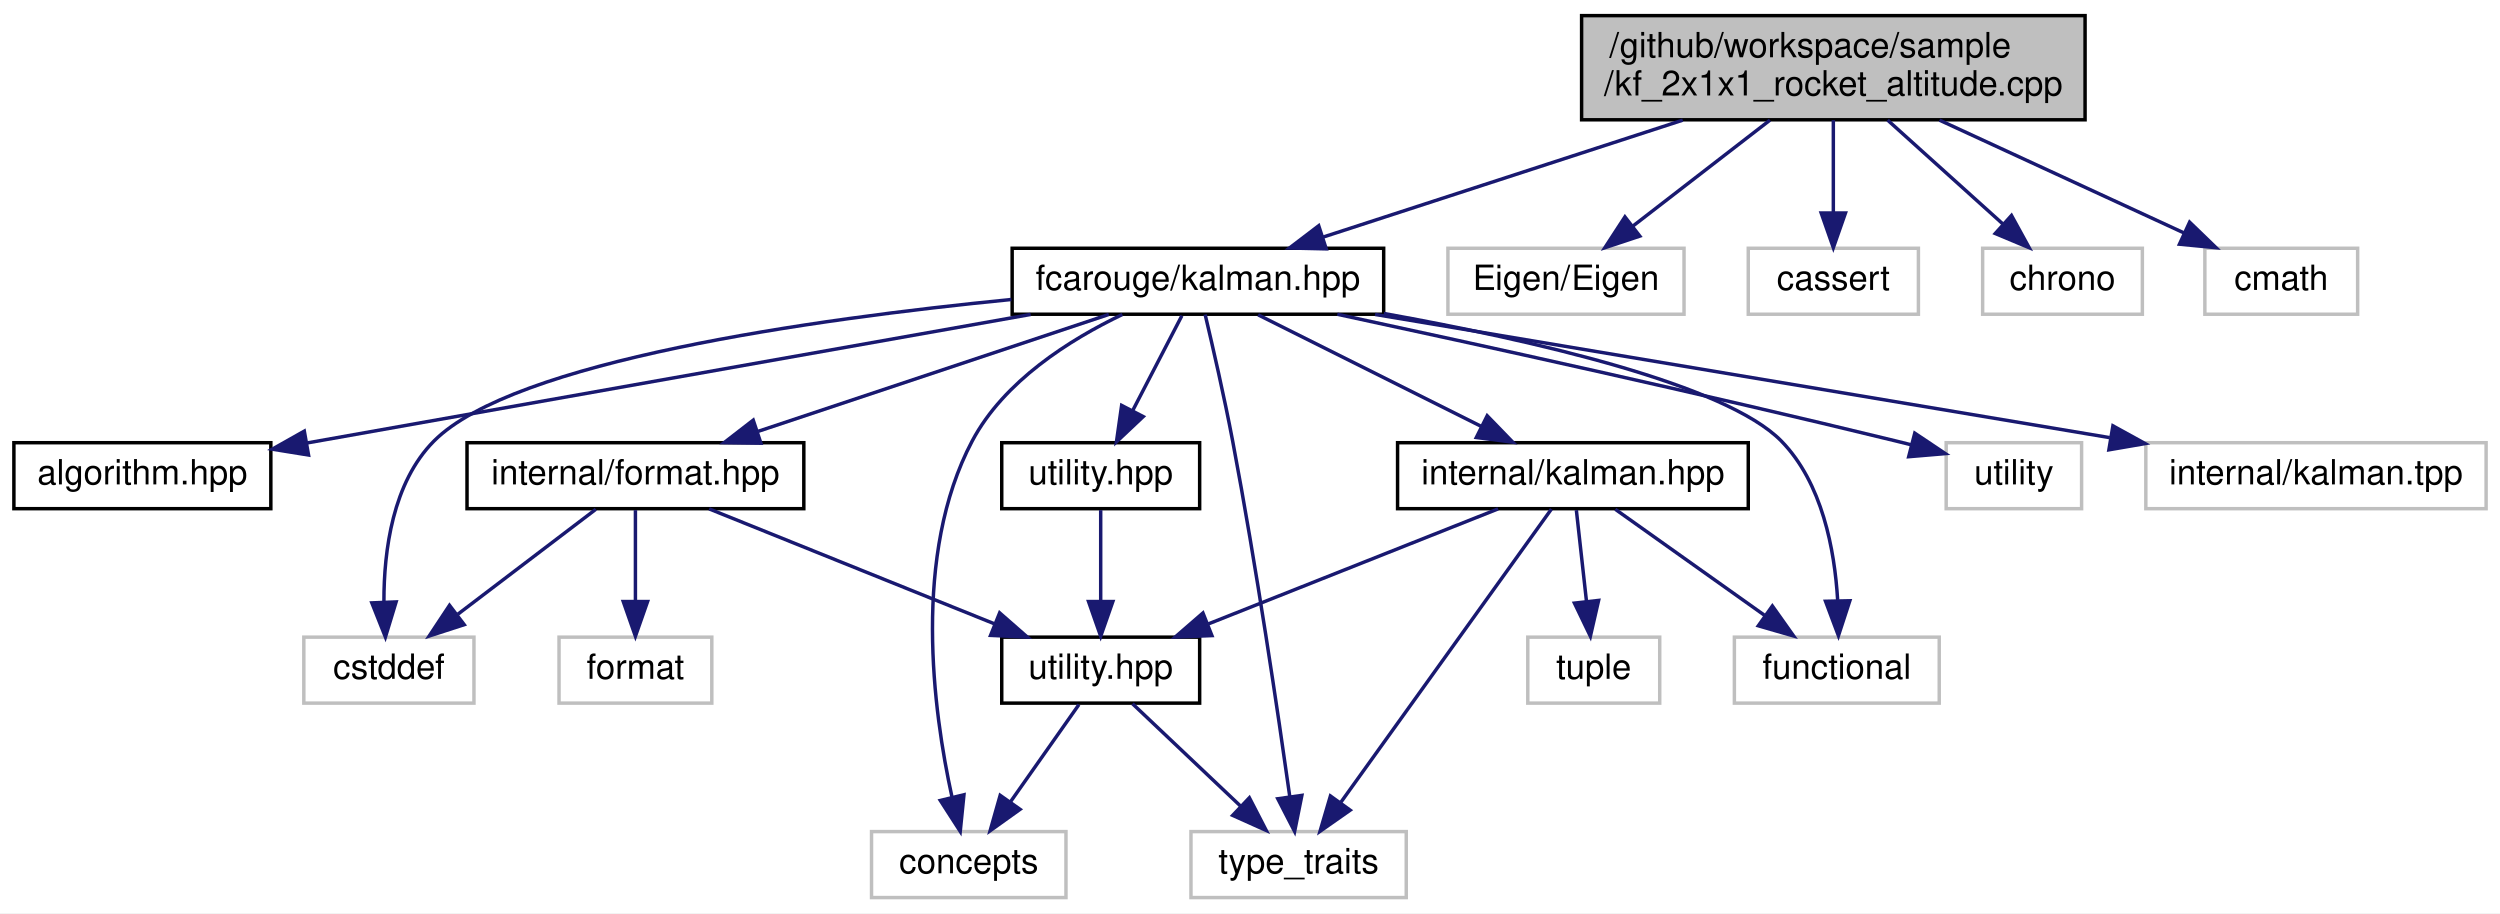
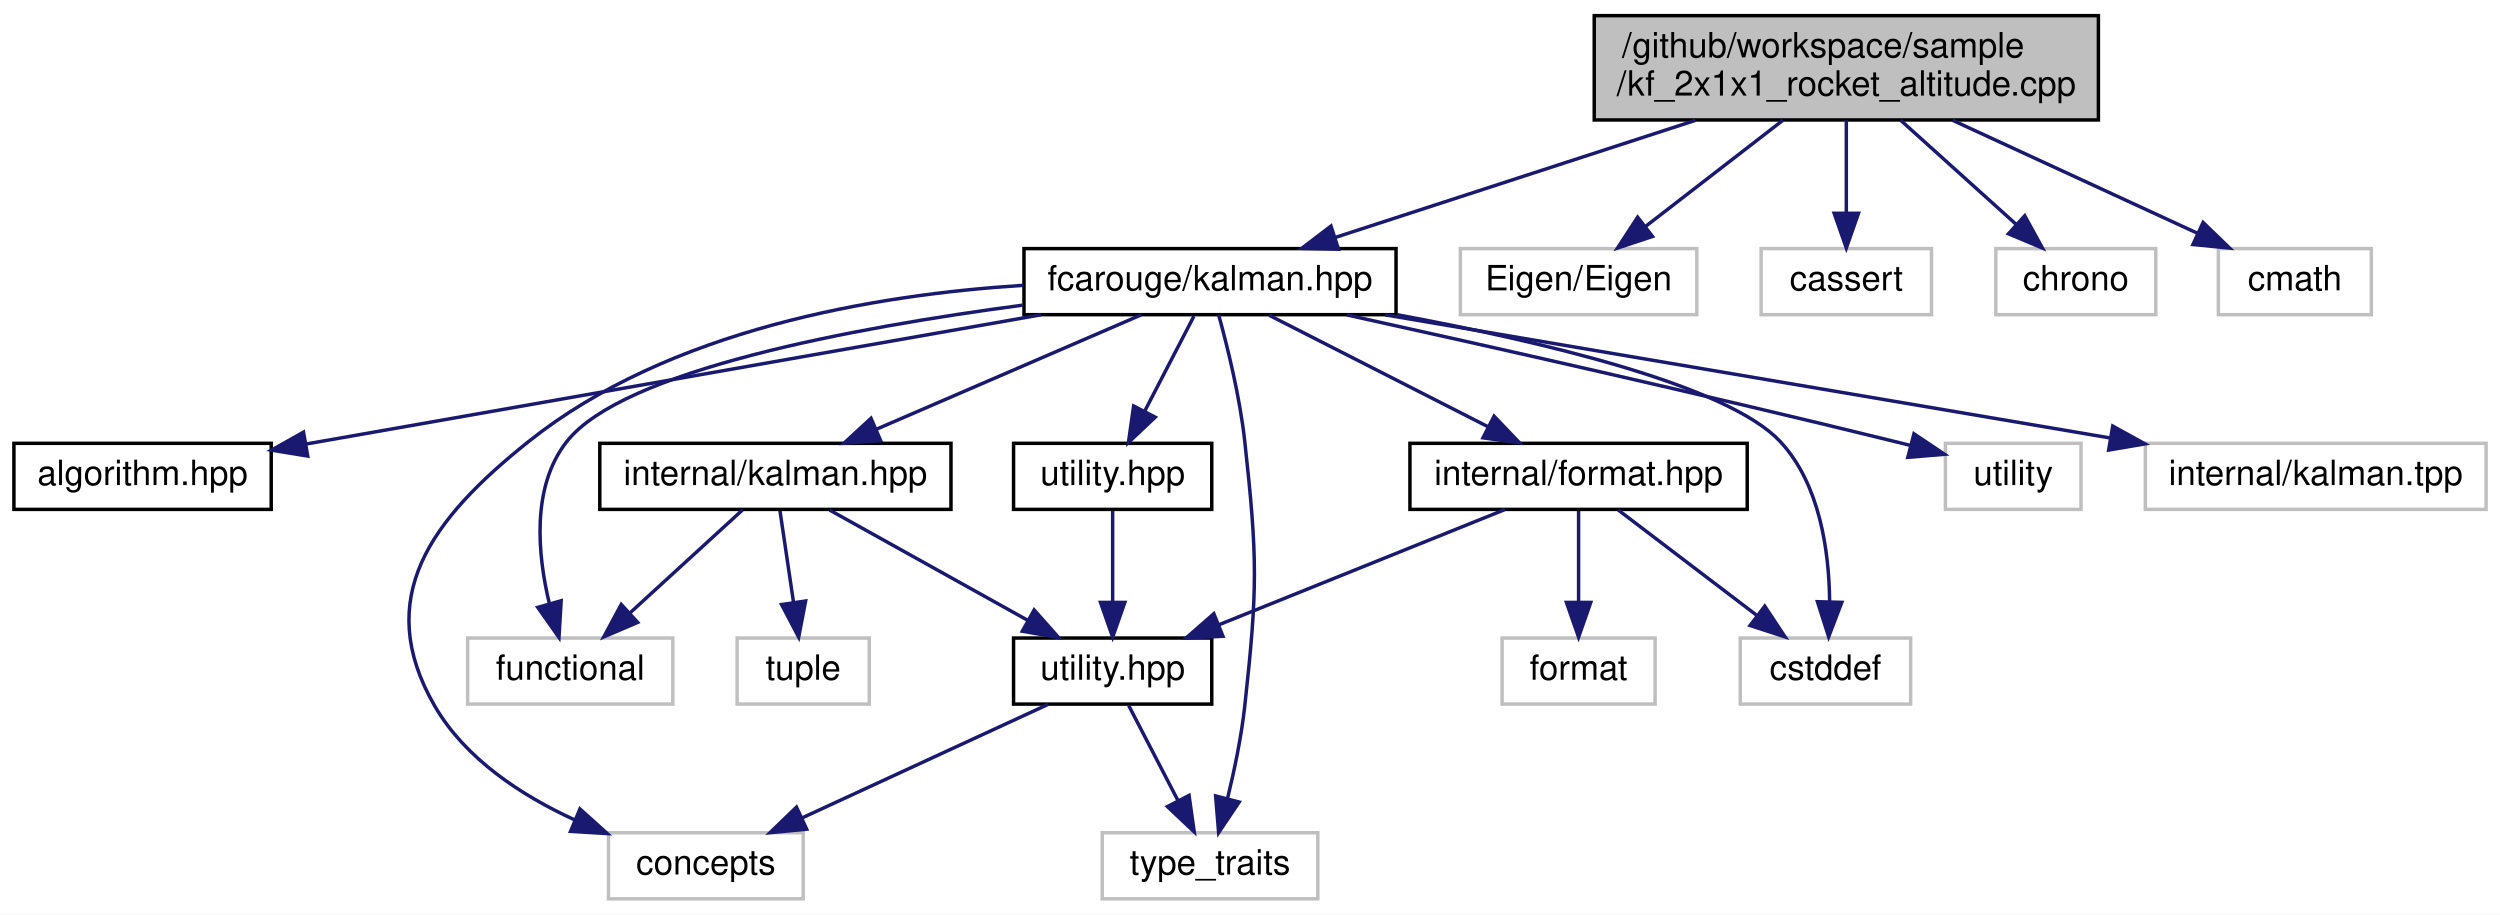
- <svg xmlns="http://www.w3.org/2000/svg" xmlns:xlink="http://www.w3.org/1999/xlink" width="720pt" height="263pt" viewBox="0.00 0.00 720.00 263.00">
+ <svg xmlns="http://www.w3.org/2000/svg" xmlns:xlink="http://www.w3.org/1999/xlink" width="719pt" height="263pt" viewBox="0.00 0.00 719.00 263.00">
  <g id="graph0" class="graph" transform="scale(1 1) rotate(0) translate(4 259)">
-     <polygon fill="white" stroke="transparent" points="-4,4 -4,-259 716,-259 716,4 -4,4" />
+     <polygon fill="white" stroke="transparent" points="-4,4 -4,-259 715,-259 715,4 -4,4" />
    <g id="node1" class="node">
      <g id="a_node1">
        <a xlink:title=" ">
-           <polygon fill="#bfbfbf" stroke="black" points="451.5,-224.5 451.5,-254.5 596.5,-254.5 596.5,-224.5 451.5,-224.5" />
-           <text text-anchor="start" x="459.5" y="-242.5" font-family="Helvetica,sans-Serif" font-size="10.00">/github/workspace/sample</text>
-           <text text-anchor="middle" x="524" y="-231.5" font-family="Helvetica,sans-Serif" font-size="10.00">/kf_2x1x1_rocket_altitude.cpp</text>
+           <polygon fill="#bfbfbf" stroke="black" points="454.5,-224.5 454.5,-254.5 599.5,-254.5 599.5,-224.5 454.5,-224.5" />
+           <text text-anchor="start" x="462.5" y="-242.5" font-family="Helvetica,sans-Serif" font-size="10.00">/github/workspace/sample</text>
+           <text text-anchor="middle" x="527" y="-231.5" font-family="Helvetica,sans-Serif" font-size="10.00">/kf_2x1x1_rocket_altitude.cpp</text>
        </a>
      </g>
    </g>
    <g id="node2" class="node">
      <g id="a_node2">
        <a xlink:href="kalman_8hpp.xhtml" target="_top" xlink:title="The Kalman filter class and library top-level header.">
-           <polygon fill="white" stroke="black" points="287.5,-168.5 287.5,-187.5 394.5,-187.5 394.5,-168.5 287.5,-168.5" />
-           <text text-anchor="middle" x="341" y="-175.5" font-family="Helvetica,sans-Serif" font-size="10.00">fcarouge/kalman.hpp</text>
+           <polygon fill="white" stroke="black" points="290.5,-168.5 290.5,-187.5 397.5,-187.5 397.5,-168.5 290.5,-168.5" />
+           <text text-anchor="middle" x="344" y="-175.5" font-family="Helvetica,sans-Serif" font-size="10.00">fcarouge/kalman.hpp</text>
        </a>
      </g>
    </g>
    <g id="edge1" class="edge">
-       <path fill="none" stroke="midnightblue" d="M480.63,-224.4C449.01,-214.12 406.67,-200.35 376.93,-190.68" />
-       <polygon fill="midnightblue" stroke="midnightblue" points="377.95,-187.33 367.36,-187.57 375.79,-193.99 377.95,-187.33" />
+       <path fill="none" stroke="midnightblue" d="M483.63,-224.4C452.01,-214.12 409.67,-200.35 379.93,-190.68" />
+       <polygon fill="midnightblue" stroke="midnightblue" points="380.95,-187.33 370.36,-187.57 378.79,-193.99 380.95,-187.33" />
    </g>
    <g id="node16" class="node">
      <g id="a_node16">
        <a xlink:title=" ">
-           <polygon fill="white" stroke="#bfbfbf" points="413,-168.5 413,-187.5 481,-187.5 481,-168.5 413,-168.5" />
-           <text text-anchor="middle" x="447" y="-175.5" font-family="Helvetica,sans-Serif" font-size="10.00">Eigen/Eigen</text>
-         </a>
-       </g>
-     </g>
-     <g id="edge22" class="edge">
-       <path fill="none" stroke="midnightblue" d="M505.75,-224.4C493.87,-215.22 478.39,-203.26 466.31,-193.92" />
-       <polygon fill="midnightblue" stroke="midnightblue" points="468.26,-191 458.2,-187.66 463.98,-196.54 468.26,-191" />
+           <polygon fill="white" stroke="#bfbfbf" points="416,-168.5 416,-187.5 484,-187.5 484,-168.5 416,-168.5" />
+           <text text-anchor="middle" x="450" y="-175.5" font-family="Helvetica,sans-Serif" font-size="10.00">Eigen/Eigen</text>
+         </a>
+       </g>
+     </g>
+     <g id="edge21" class="edge">
+       <path fill="none" stroke="midnightblue" d="M508.75,-224.4C496.87,-215.22 481.39,-203.26 469.31,-193.92" />
+       <polygon fill="midnightblue" stroke="midnightblue" points="471.26,-191 461.2,-187.66 466.98,-196.54 471.26,-191" />
    </g>
    <g id="node17" class="node">
      <g id="a_node17">
        <a xlink:title=" ">
-           <polygon fill="white" stroke="#bfbfbf" points="499.5,-168.5 499.5,-187.5 548.5,-187.5 548.5,-168.5 499.5,-168.5" />
-           <text text-anchor="middle" x="524" y="-175.5" font-family="Helvetica,sans-Serif" font-size="10.00">cassert</text>
-         </a>
-       </g>
-     </g>
-     <g id="edge23" class="edge">
-       <path fill="none" stroke="midnightblue" d="M524,-224.4C524,-216.47 524,-206.46 524,-197.86" />
-       <polygon fill="midnightblue" stroke="midnightblue" points="527.5,-197.66 524,-187.66 520.5,-197.66 527.5,-197.66" />
+           <polygon fill="white" stroke="#bfbfbf" points="502.5,-168.5 502.5,-187.5 551.5,-187.5 551.5,-168.5 502.5,-168.5" />
+           <text text-anchor="middle" x="527" y="-175.5" font-family="Helvetica,sans-Serif" font-size="10.00">cassert</text>
+         </a>
+       </g>
+     </g>
+     <g id="edge22" class="edge">
+       <path fill="none" stroke="midnightblue" d="M527,-224.4C527,-216.47 527,-206.46 527,-197.86" />
+       <polygon fill="midnightblue" stroke="midnightblue" points="530.5,-197.66 527,-187.66 523.5,-197.66 530.5,-197.66" />
    </g>
    <g id="node18" class="node">
      <g id="a_node18">
        <a xlink:title=" ">
-           <polygon fill="white" stroke="#bfbfbf" points="567,-168.5 567,-187.5 613,-187.5 613,-168.5 567,-168.5" />
-           <text text-anchor="middle" x="590" y="-175.5" font-family="Helvetica,sans-Serif" font-size="10.00">chrono</text>
-         </a>
-       </g>
-     </g>
-     <g id="edge24" class="edge">
-       <path fill="none" stroke="midnightblue" d="M539.64,-224.4C549.63,-215.4 562.58,-203.72 572.85,-194.47" />
-       <polygon fill="midnightblue" stroke="midnightblue" points="575.31,-196.95 580.4,-187.66 570.63,-191.75 575.31,-196.95" />
+           <polygon fill="white" stroke="#bfbfbf" points="570,-168.5 570,-187.5 616,-187.5 616,-168.5 570,-168.5" />
+           <text text-anchor="middle" x="593" y="-175.5" font-family="Helvetica,sans-Serif" font-size="10.00">chrono</text>
+         </a>
+       </g>
+     </g>
+     <g id="edge23" class="edge">
+       <path fill="none" stroke="midnightblue" d="M542.64,-224.4C552.63,-215.4 565.58,-203.72 575.85,-194.47" />
+       <polygon fill="midnightblue" stroke="midnightblue" points="578.31,-196.95 583.4,-187.66 573.63,-191.75 578.31,-196.95" />
    </g>
    <g id="node19" class="node">
      <g id="a_node19">
        <a xlink:title=" ">
-           <polygon fill="white" stroke="#bfbfbf" points="631,-168.5 631,-187.5 675,-187.5 675,-168.5 631,-168.5" />
-           <text text-anchor="middle" x="653" y="-175.5" font-family="Helvetica,sans-Serif" font-size="10.00">cmath</text>
-         </a>
-       </g>
-     </g>
-     <g id="edge25" class="edge">
-       <path fill="none" stroke="midnightblue" d="M554.57,-224.4C575.93,-214.55 604.22,-201.5 624.98,-191.92" />
-       <polygon fill="midnightblue" stroke="midnightblue" points="626.61,-195.02 634.23,-187.66 623.68,-188.67 626.61,-195.02" />
+           <polygon fill="white" stroke="#bfbfbf" points="634,-168.5 634,-187.5 678,-187.5 678,-168.5 634,-168.5" />
+           <text text-anchor="middle" x="656" y="-175.5" font-family="Helvetica,sans-Serif" font-size="10.00">cmath</text>
+         </a>
+       </g>
+     </g>
+     <g id="edge24" class="edge">
+       <path fill="none" stroke="midnightblue" d="M557.57,-224.4C578.93,-214.55 607.22,-201.5 627.98,-191.92" />
+       <polygon fill="midnightblue" stroke="midnightblue" points="629.61,-195.02 637.23,-187.66 626.68,-188.67 629.61,-195.02" />
    </g>
    <g id="node3" class="node">
      <g id="a_node3">
        <a xlink:href="algorithm_8hpp.xhtml" target="_top" xlink:title="The collection of Kalman algorithms.">
          <polygon fill="white" stroke="black" points="0,-112.5 0,-131.5 74,-131.5 74,-112.5 0,-112.5" />
          <text text-anchor="middle" x="37" y="-119.5" font-family="Helvetica,sans-Serif" font-size="10.00">algorithm.hpp</text>
        </a>
      </g>
    </g>
    <g id="edge2" class="edge">
-       <path fill="none" stroke="midnightblue" d="M292.83,-168.44C235.77,-158.31 141.33,-141.53 84.55,-131.45" />
-       <polygon fill="midnightblue" stroke="midnightblue" points="84.86,-127.95 74.4,-129.64 83.64,-134.84 84.86,-127.95" />
+       <path fill="none" stroke="midnightblue" d="M295.4,-168.47C243.9,-159.42 160.22,-144.72 88,-132 86.73,-131.78 85.44,-131.55 84.14,-131.32" />
+       <polygon fill="midnightblue" stroke="midnightblue" points="84.5,-127.83 74.05,-129.54 83.29,-134.72 84.5,-127.83" />
    </g>
    <g id="node4" class="node">
      <g id="a_node4">
        <a xlink:href="format_8hpp.xhtml" target="_top" xlink:title=" ">
-           <polygon fill="white" stroke="black" points="130.5,-112.5 130.5,-131.5 227.5,-131.5 227.5,-112.5 130.5,-112.5" />
-           <text text-anchor="middle" x="179" y="-119.5" font-family="Helvetica,sans-Serif" font-size="10.00">internal/format.hpp</text>
+           <polygon fill="white" stroke="black" points="401.5,-112.5 401.5,-131.5 498.5,-131.5 498.5,-112.5 401.5,-112.5" />
+           <text text-anchor="middle" x="450" y="-119.5" font-family="Helvetica,sans-Serif" font-size="10.00">internal/format.hpp</text>
        </a>
      </g>
    </g>
    <g id="edge3" class="edge">
-       <path fill="none" stroke="midnightblue" d="M315.33,-168.44C288.08,-159.36 244.82,-144.94 214.35,-134.78" />
-       <polygon fill="midnightblue" stroke="midnightblue" points="215.14,-131.36 204.55,-131.52 212.93,-138 215.14,-131.36" />
+       <path fill="none" stroke="midnightblue" d="M361.03,-168.32C378.03,-159.66 404.38,-146.24 423.99,-136.25" />
+       <polygon fill="midnightblue" stroke="midnightblue" points="425.69,-139.31 433.01,-131.65 422.51,-133.08 425.69,-139.31" />
    </g>
    <g id="node6" class="node">
      <g id="a_node6">
        <a xlink:title=" ">
-           <polygon fill="white" stroke="#bfbfbf" points="247,-0.5 247,-19.5 303,-19.5 303,-0.5 247,-0.5" />
-           <text text-anchor="middle" x="275" y="-7.5" font-family="Helvetica,sans-Serif" font-size="10.00">concepts</text>
-         </a>
-       </g>
-     </g>
-     <g id="edge16" class="edge">
-       <path fill="none" stroke="midnightblue" d="M319.23,-168.42C304.12,-161.19 285.12,-149.23 276,-132 258.7,-99.31 264.72,-54.36 270.17,-29.47" />
-       <polygon fill="midnightblue" stroke="midnightblue" points="273.62,-30.11 272.55,-19.56 266.81,-28.47 273.62,-30.11" />
+           <polygon fill="white" stroke="#bfbfbf" points="171,-0.5 171,-19.5 227,-19.5 227,-0.5 171,-0.5" />
+           <text text-anchor="middle" x="199" y="-7.5" font-family="Helvetica,sans-Serif" font-size="10.00">concepts</text>
+         </a>
+       </g>
+     </g>
+     <g id="edge15" class="edge">
+       <path fill="none" stroke="midnightblue" d="M290.34,-176.94C247.58,-174.24 188.39,-164.23 148,-132 119.98,-109.64 103.07,-87.04 121,-56 129.81,-40.75 145.96,-30.21 161.29,-23.19" />
+       <polygon fill="midnightblue" stroke="midnightblue" points="162.79,-26.35 170.66,-19.26 160.09,-19.9 162.79,-26.35" />
    </g>
    <g id="node7" class="node">
      <g id="a_node7">
        <a xlink:title=" ">
-           <polygon fill="white" stroke="#bfbfbf" points="339,-0.5 339,-19.5 401,-19.5 401,-0.5 339,-0.5" />
-           <text text-anchor="middle" x="370" y="-7.5" font-family="Helvetica,sans-Serif" font-size="10.00">type_traits</text>
-         </a>
-       </g>
-     </g>
-     <g id="edge19" class="edge">
-       <path fill="none" stroke="midnightblue" d="M343.08,-168.41C345.22,-159.38 348.59,-144.74 351,-132 357.84,-95.91 364.1,-53.43 367.45,-29.62" />
-       <polygon fill="midnightblue" stroke="midnightblue" points="370.94,-29.93 368.85,-19.54 364,-28.96 370.94,-29.93" />
+           <polygon fill="white" stroke="#bfbfbf" points="313,-0.5 313,-19.5 375,-19.5 375,-0.5 313,-0.5" />
+           <text text-anchor="middle" x="344" y="-7.5" font-family="Helvetica,sans-Serif" font-size="10.00">type_traits</text>
+         </a>
+       </g>
+     </g>
+     <g id="edge18" class="edge">
+       <path fill="none" stroke="midnightblue" d="M346.48,-168.47C348.96,-159.48 352.59,-144.89 354,-132 357.69,-98.42 357.69,-89.58 354,-56 353.03,-47.14 351.01,-37.47 349.04,-29.38" />
+       <polygon fill="midnightblue" stroke="midnightblue" points="352.38,-28.33 346.48,-19.53 345.61,-30.09 352.38,-28.33" />
    </g>
    <g id="node8" class="node">
      <g id="a_node8">
        <a xlink:title=" ">
-           <polygon fill="white" stroke="#bfbfbf" points="83.5,-56.5 83.5,-75.5 132.5,-75.5 132.5,-56.5 83.5,-56.5" />
-           <text text-anchor="middle" x="108" y="-63.5" font-family="Helvetica,sans-Serif" font-size="10.00">cstddef</text>
-         </a>
-       </g>
-     </g>
-     <g id="edge17" class="edge">
-       <path fill="none" stroke="midnightblue" d="M287.27,-172.75C229.81,-167.08 143.86,-154.96 121,-132 109.08,-120.03 106.56,-100.42 106.57,-85.87" />
-       <polygon fill="midnightblue" stroke="midnightblue" points="110.08,-85.65 107,-75.52 103.09,-85.37 110.08,-85.65" />
+           <polygon fill="white" stroke="#bfbfbf" points="496.5,-56.5 496.5,-75.5 545.5,-75.5 545.5,-56.5 496.5,-56.5" />
+           <text text-anchor="middle" x="521" y="-63.5" font-family="Helvetica,sans-Serif" font-size="10.00">cstddef</text>
+         </a>
+       </g>
+     </g>
+     <g id="edge16" class="edge">
+       <path fill="none" stroke="midnightblue" d="M397.72,-168.5C439.55,-160.78 492.95,-148.15 508,-132 519.39,-119.78 522.04,-100.51 522.2,-86.12" />
+       <polygon fill="midnightblue" stroke="midnightblue" points="525.7,-85.76 521.92,-75.86 518.7,-85.95 525.7,-85.76" />
    </g>
    <g id="node10" class="node">
      <g id="a_node10">
        <a xlink:href="internal_2kalman_8hpp.xhtml" target="_top" xlink:title=" ">
-           <polygon fill="white" stroke="black" points="398.5,-112.5 398.5,-131.5 499.5,-131.5 499.5,-112.5 398.5,-112.5" />
-           <text text-anchor="middle" x="449" y="-119.5" font-family="Helvetica,sans-Serif" font-size="10.00">internal/kalman.hpp</text>
+           <polygon fill="white" stroke="black" points="168.5,-112.5 168.5,-131.5 269.5,-131.5 269.5,-112.5 168.5,-112.5" />
+           <text text-anchor="middle" x="219" y="-119.5" font-family="Helvetica,sans-Serif" font-size="10.00">internal/kalman.hpp</text>
        </a>
      </g>
    </g>
    <g id="edge9" class="edge">
-       <path fill="none" stroke="midnightblue" d="M358.35,-168.32C375.67,-159.66 402.52,-146.24 422.5,-136.25" />
-       <polygon fill="midnightblue" stroke="midnightblue" points="424.31,-139.26 431.69,-131.65 421.18,-133 424.31,-139.26" />
+       <path fill="none" stroke="midnightblue" d="M324.19,-168.44C303.71,-159.6 271.52,-145.69 248.14,-135.59" />
+       <polygon fill="midnightblue" stroke="midnightblue" points="249.28,-132.27 238.71,-131.52 246.51,-138.7 249.28,-132.27" />
    </g>
    <g id="node11" class="node">
      <g id="a_node11">
        <a xlink:title=" ">
-           <polygon fill="white" stroke="#bfbfbf" points="495.5,-56.5 495.5,-75.5 554.5,-75.5 554.5,-56.5 495.5,-56.5" />
-           <text text-anchor="middle" x="525" y="-63.5" font-family="Helvetica,sans-Serif" font-size="10.00">functional</text>
-         </a>
-       </g>
-     </g>
-     <g id="edge18" class="edge">
-       <path fill="none" stroke="midnightblue" d="M394.55,-168.72C437.46,-161.01 493.04,-148.28 509,-132 520.81,-119.95 524.37,-100.66 525.24,-86.22" />
-       <polygon fill="midnightblue" stroke="midnightblue" points="528.75,-85.98 525.47,-75.91 521.75,-85.83 528.75,-85.98" />
+           <polygon fill="white" stroke="#bfbfbf" points="130.5,-56.5 130.5,-75.5 189.5,-75.5 189.5,-56.5 130.5,-56.5" />
+           <text text-anchor="middle" x="160" y="-63.5" font-family="Helvetica,sans-Serif" font-size="10.00">functional</text>
+         </a>
+       </g>
+     </g>
+     <g id="edge17" class="edge">
+       <path fill="none" stroke="midnightblue" d="M290.06,-171.23C241.4,-164.78 175.08,-152.47 159,-132 148.77,-118.99 150.59,-99.56 154.01,-85.33" />
+       <polygon fill="midnightblue" stroke="midnightblue" points="157.39,-86.23 156.76,-75.66 150.66,-84.32 157.39,-86.23" />
    </g>
    <g id="node13" class="node">
      <g id="a_node13">
        <a xlink:href="utility_8hpp.xhtml" target="_top" xlink:title="The collection of utilities supporting the library.">
-           <polygon fill="white" stroke="black" points="284.5,-112.5 284.5,-131.5 341.5,-131.5 341.5,-112.5 284.5,-112.5" />
-           <text text-anchor="middle" x="313" y="-119.5" font-family="Helvetica,sans-Serif" font-size="10.00">utility.hpp</text>
-         </a>
-       </g>
-     </g>
-     <g id="edge14" class="edge">
-       <path fill="none" stroke="midnightblue" d="M336.38,-168.08C332.54,-160.69 326.98,-149.95 322.24,-140.81" />
-       <polygon fill="midnightblue" stroke="midnightblue" points="325.25,-139.02 317.54,-131.75 319.03,-142.24 325.25,-139.02" />
+           <polygon fill="white" stroke="black" points="287.5,-112.5 287.5,-131.5 344.5,-131.5 344.5,-112.5 287.5,-112.5" />
+           <text text-anchor="middle" x="316" y="-119.5" font-family="Helvetica,sans-Serif" font-size="10.00">utility.hpp</text>
+         </a>
+       </g>
+     </g>
+     <g id="edge13" class="edge">
+       <path fill="none" stroke="midnightblue" d="M339.38,-168.08C335.54,-160.69 329.98,-149.95 325.24,-140.81" />
+       <polygon fill="midnightblue" stroke="midnightblue" points="328.25,-139.02 320.54,-131.75 322.03,-142.24 328.25,-139.02" />
    </g>
    <g id="node14" class="node">
      <g id="a_node14">
        <a xlink:title=" ">
-           <polygon fill="white" stroke="#bfbfbf" points="556.5,-112.5 556.5,-131.5 595.5,-131.5 595.5,-112.5 556.5,-112.5" />
-           <text text-anchor="middle" x="576" y="-119.5" font-family="Helvetica,sans-Serif" font-size="10.00">utility</text>
-         </a>
-       </g>
-     </g>
-     <g id="edge20" class="edge">
-       <path fill="none" stroke="midnightblue" d="M381.15,-168.49C421.8,-159.76 486.42,-145.57 542,-132 543.45,-131.65 544.92,-131.28 546.42,-130.9" />
-       <polygon fill="midnightblue" stroke="midnightblue" points="547.45,-134.25 556.26,-128.36 545.7,-127.47 547.45,-134.25" />
+           <polygon fill="white" stroke="#bfbfbf" points="555.5,-112.5 555.5,-131.5 594.5,-131.5 594.5,-112.5 555.5,-112.5" />
+           <text text-anchor="middle" x="575" y="-119.5" font-family="Helvetica,sans-Serif" font-size="10.00">utility</text>
+         </a>
+       </g>
+     </g>
+     <g id="edge19" class="edge">
+       <path fill="none" stroke="midnightblue" d="M383.34,-168.43C423.17,-159.65 486.5,-145.43 541,-132 542.45,-131.64 543.92,-131.27 545.42,-130.9" />
+       <polygon fill="midnightblue" stroke="midnightblue" points="546.45,-134.24 555.25,-128.35 544.69,-127.47 546.45,-134.24" />
    </g>
    <g id="node15" class="node">
      <g id="a_node15">
        <a xlink:title=" ">
-           <polygon fill="white" stroke="#bfbfbf" points="614,-112.5 614,-131.5 712,-131.5 712,-112.5 614,-112.5" />
-           <text text-anchor="middle" x="663" y="-119.5" font-family="Helvetica,sans-Serif" font-size="10.00">internal/kalman.tpp</text>
-         </a>
-       </g>
-     </g>
-     <g id="edge21" class="edge">
-       <path fill="none" stroke="midnightblue" d="M392.02,-168.44C449.52,-158.8 542.87,-143.15 603.6,-132.96" />
-       <polygon fill="midnightblue" stroke="midnightblue" points="604.52,-136.36 613.8,-131.25 603.36,-129.45 604.52,-136.36" />
+           <polygon fill="white" stroke="#bfbfbf" points="613,-112.5 613,-131.5 711,-131.5 711,-112.5 613,-112.5" />
+           <text text-anchor="middle" x="662" y="-119.5" font-family="Helvetica,sans-Serif" font-size="10.00">internal/kalman.tpp</text>
+         </a>
+       </g>
+     </g>
+     <g id="edge20" class="edge">
+       <path fill="none" stroke="midnightblue" d="M394.39,-168.44C451.01,-158.83 542.82,-143.24 602.81,-133.05" />
+       <polygon fill="midnightblue" stroke="midnightblue" points="603.62,-136.46 612.89,-131.34 602.45,-129.56 603.62,-136.46" />
    </g>
    <g id="node5" class="node">
      <g id="a_node5">
        <a xlink:href="internal_2utility_8hpp.xhtml" target="_top" xlink:title=" ">
-           <polygon fill="white" stroke="black" points="284.5,-56.5 284.5,-75.5 341.5,-75.5 341.5,-56.5 284.5,-56.5" />
-           <text text-anchor="middle" x="313" y="-63.5" font-family="Helvetica,sans-Serif" font-size="10.00">utility.hpp</text>
+           <polygon fill="white" stroke="black" points="287.5,-56.5 287.5,-75.5 344.5,-75.5 344.5,-56.5 287.5,-56.5" />
+           <text text-anchor="middle" x="316" y="-63.5" font-family="Helvetica,sans-Serif" font-size="10.00">utility.hpp</text>
        </a>
      </g>
    </g>
    <g id="edge4" class="edge">
-       <path fill="none" stroke="midnightblue" d="M200.23,-112.44C222.38,-103.52 257.32,-89.44 282.44,-79.32" />
-       <polygon fill="midnightblue" stroke="midnightblue" points="283.9,-82.5 291.87,-75.52 281.28,-76.01 283.9,-82.5" />
+       <path fill="none" stroke="midnightblue" d="M428.77,-112.44C406.62,-103.52 371.68,-89.44 346.56,-79.32" />
+       <polygon fill="midnightblue" stroke="midnightblue" points="347.72,-76.01 337.13,-75.52 345.1,-82.5 347.72,-76.01" />
    </g>
    <g id="edge7" class="edge">
-       <path fill="none" stroke="midnightblue" d="M167.59,-112.32C156.89,-104.18 140.66,-91.84 127.84,-82.09" />
-       <polygon fill="midnightblue" stroke="midnightblue" points="129.69,-79.1 119.61,-75.83 125.46,-84.67 129.69,-79.1" />
+       <path fill="none" stroke="midnightblue" d="M461.41,-112.32C472.11,-104.18 488.34,-91.84 501.16,-82.09" />
+       <polygon fill="midnightblue" stroke="midnightblue" points="503.54,-84.67 509.39,-75.83 499.31,-79.1 503.54,-84.67" />
    </g>
    <g id="node9" class="node">
      <g id="a_node9">
        <a xlink:title=" ">
-           <polygon fill="white" stroke="#bfbfbf" points="157,-56.5 157,-75.5 201,-75.5 201,-56.5 157,-56.5" />
-           <text text-anchor="middle" x="179" y="-63.5" font-family="Helvetica,sans-Serif" font-size="10.00">format</text>
+           <polygon fill="white" stroke="#bfbfbf" points="428,-56.5 428,-75.5 472,-75.5 472,-56.5 428,-56.5" />
+           <text text-anchor="middle" x="450" y="-63.5" font-family="Helvetica,sans-Serif" font-size="10.00">format</text>
        </a>
      </g>
    </g>
    <g id="edge8" class="edge">
-       <path fill="none" stroke="midnightblue" d="M179,-112.08C179,-105.01 179,-94.86 179,-85.99" />
-       <polygon fill="midnightblue" stroke="midnightblue" points="182.5,-85.75 179,-75.75 175.5,-85.75 182.5,-85.75" />
+       <path fill="none" stroke="midnightblue" d="M450,-112.08C450,-105.01 450,-94.86 450,-85.99" />
+       <polygon fill="midnightblue" stroke="midnightblue" points="453.5,-85.75 450,-75.75 446.5,-85.75 453.5,-85.75" />
    </g>
    <g id="edge5" class="edge">
-       <path fill="none" stroke="midnightblue" d="M306.73,-56.08C301.36,-48.46 293.48,-37.26 286.92,-27.94" />
-       <polygon fill="midnightblue" stroke="midnightblue" points="289.78,-25.91 281.16,-19.75 284.05,-29.94 289.78,-25.91" />
+       <path fill="none" stroke="midnightblue" d="M297.46,-56.44C278.38,-47.64 248.43,-33.81 226.56,-23.72" />
+       <polygon fill="midnightblue" stroke="midnightblue" points="228,-20.53 217.45,-19.52 225.07,-26.88 228,-20.53" />
    </g>
    <g id="edge6" class="edge">
-       <path fill="none" stroke="midnightblue" d="M322.16,-56.32C330.5,-48.42 343.03,-36.55 353.18,-26.94" />
-       <polygon fill="midnightblue" stroke="midnightblue" points="355.82,-29.25 360.68,-19.83 351.01,-24.17 355.82,-29.25" />
+       <path fill="none" stroke="midnightblue" d="M320.62,-56.08C324.46,-48.69 330.02,-37.95 334.76,-28.81" />
+       <polygon fill="midnightblue" stroke="midnightblue" points="337.97,-30.24 339.46,-19.75 331.75,-27.02 337.97,-30.24" />
    </g>
    <g id="edge10" class="edge">
-       <path fill="none" stroke="midnightblue" d="M427.45,-112.44C404.97,-103.52 369.51,-89.44 344.02,-79.32" />
-       <polygon fill="midnightblue" stroke="midnightblue" points="345.03,-75.95 334.45,-75.52 342.45,-82.46 345.03,-75.95" />
-     </g>
-     <g id="edge13" class="edge">
-       <path fill="none" stroke="midnightblue" d="M442.8,-112.37C429.76,-94.22 399.3,-51.8 382.2,-27.99" />
-       <polygon fill="midnightblue" stroke="midnightblue" points="384.85,-25.67 376.17,-19.59 379.16,-29.76 384.85,-25.67" />
+       <path fill="none" stroke="midnightblue" d="M234.58,-112.32C250,-103.74 273.81,-90.49 291.71,-80.52" />
+       <polygon fill="midnightblue" stroke="midnightblue" points="293.42,-83.58 300.45,-75.65 290.01,-77.46 293.42,-83.58" />
    </g>
    <g id="edge11" class="edge">
-       <path fill="none" stroke="midnightblue" d="M461.21,-112.32C472.78,-104.11 490.38,-91.6 504.16,-81.81" />
-       <polygon fill="midnightblue" stroke="midnightblue" points="506.44,-84.48 512.57,-75.83 502.39,-78.77 506.44,-84.48" />
+       <path fill="none" stroke="midnightblue" d="M209.52,-112.32C200.8,-104.34 187.66,-92.31 177.1,-82.65" />
+       <polygon fill="midnightblue" stroke="midnightblue" points="179.39,-80 169.65,-75.83 174.67,-85.17 179.39,-80" />
    </g>
    <g id="node12" class="node">
      <g id="a_node12">
        <a xlink:title=" ">
-           <polygon fill="white" stroke="#bfbfbf" points="436,-56.5 436,-75.5 474,-75.5 474,-56.5 436,-56.5" />
-           <text text-anchor="middle" x="455" y="-63.5" font-family="Helvetica,sans-Serif" font-size="10.00">tuple</text>
+           <polygon fill="white" stroke="#bfbfbf" points="208,-56.5 208,-75.5 246,-75.5 246,-56.5 208,-56.5" />
+           <text text-anchor="middle" x="227" y="-63.5" font-family="Helvetica,sans-Serif" font-size="10.00">tuple</text>
        </a>
      </g>
    </g>
    <g id="edge12" class="edge">
-       <path fill="none" stroke="midnightblue" d="M449.99,-112.08C450.79,-104.93 451.93,-94.64 452.92,-85.69" />
-       <polygon fill="midnightblue" stroke="midnightblue" points="456.4,-86.08 454.03,-75.75 449.44,-85.3 456.4,-86.08" />
-     </g>
-     <g id="edge15" class="edge">
-       <path fill="none" stroke="midnightblue" d="M313,-112.08C313,-105.01 313,-94.86 313,-85.99" />
-       <polygon fill="midnightblue" stroke="midnightblue" points="316.5,-85.75 313,-75.75 309.5,-85.75 316.5,-85.75" />
+       <path fill="none" stroke="midnightblue" d="M220.32,-112.08C221.38,-104.93 222.91,-94.64 224.23,-85.69" />
+       <polygon fill="midnightblue" stroke="midnightblue" points="227.7,-86.16 225.7,-75.75 220.78,-85.13 227.7,-86.16" />
+     </g>
+     <g id="edge14" class="edge">
+       <path fill="none" stroke="midnightblue" d="M316,-112.08C316,-105.01 316,-94.86 316,-85.99" />
+       <polygon fill="midnightblue" stroke="midnightblue" points="319.5,-85.75 316,-75.75 312.5,-85.75 319.5,-85.75" />
    </g>
  </g>
</svg>
